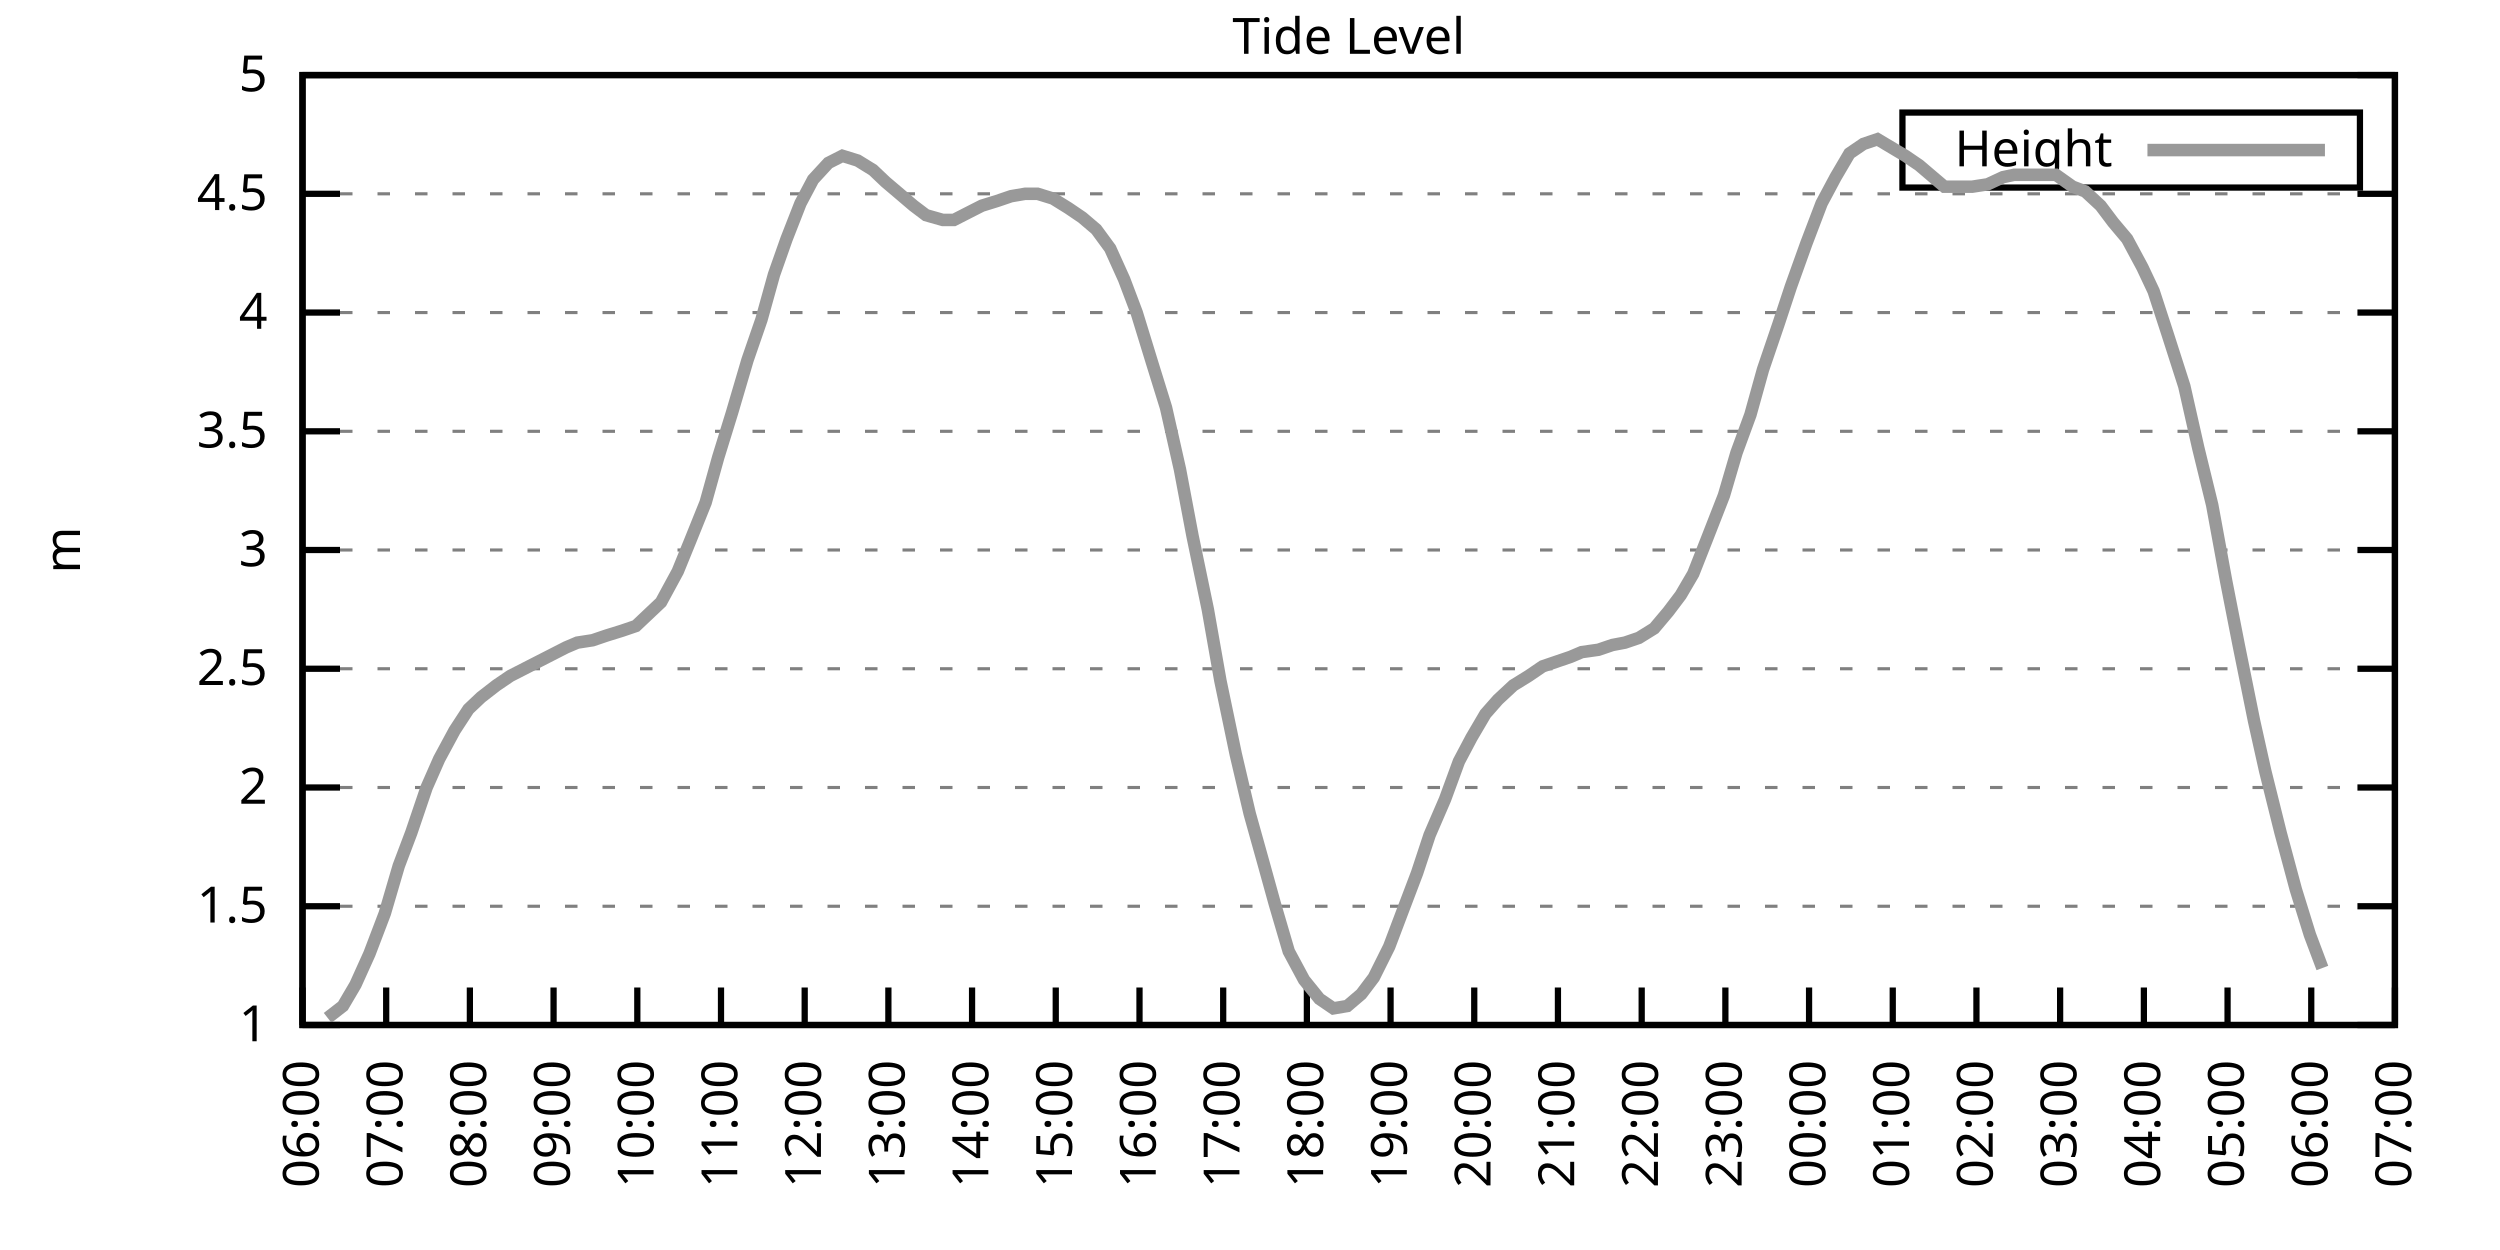
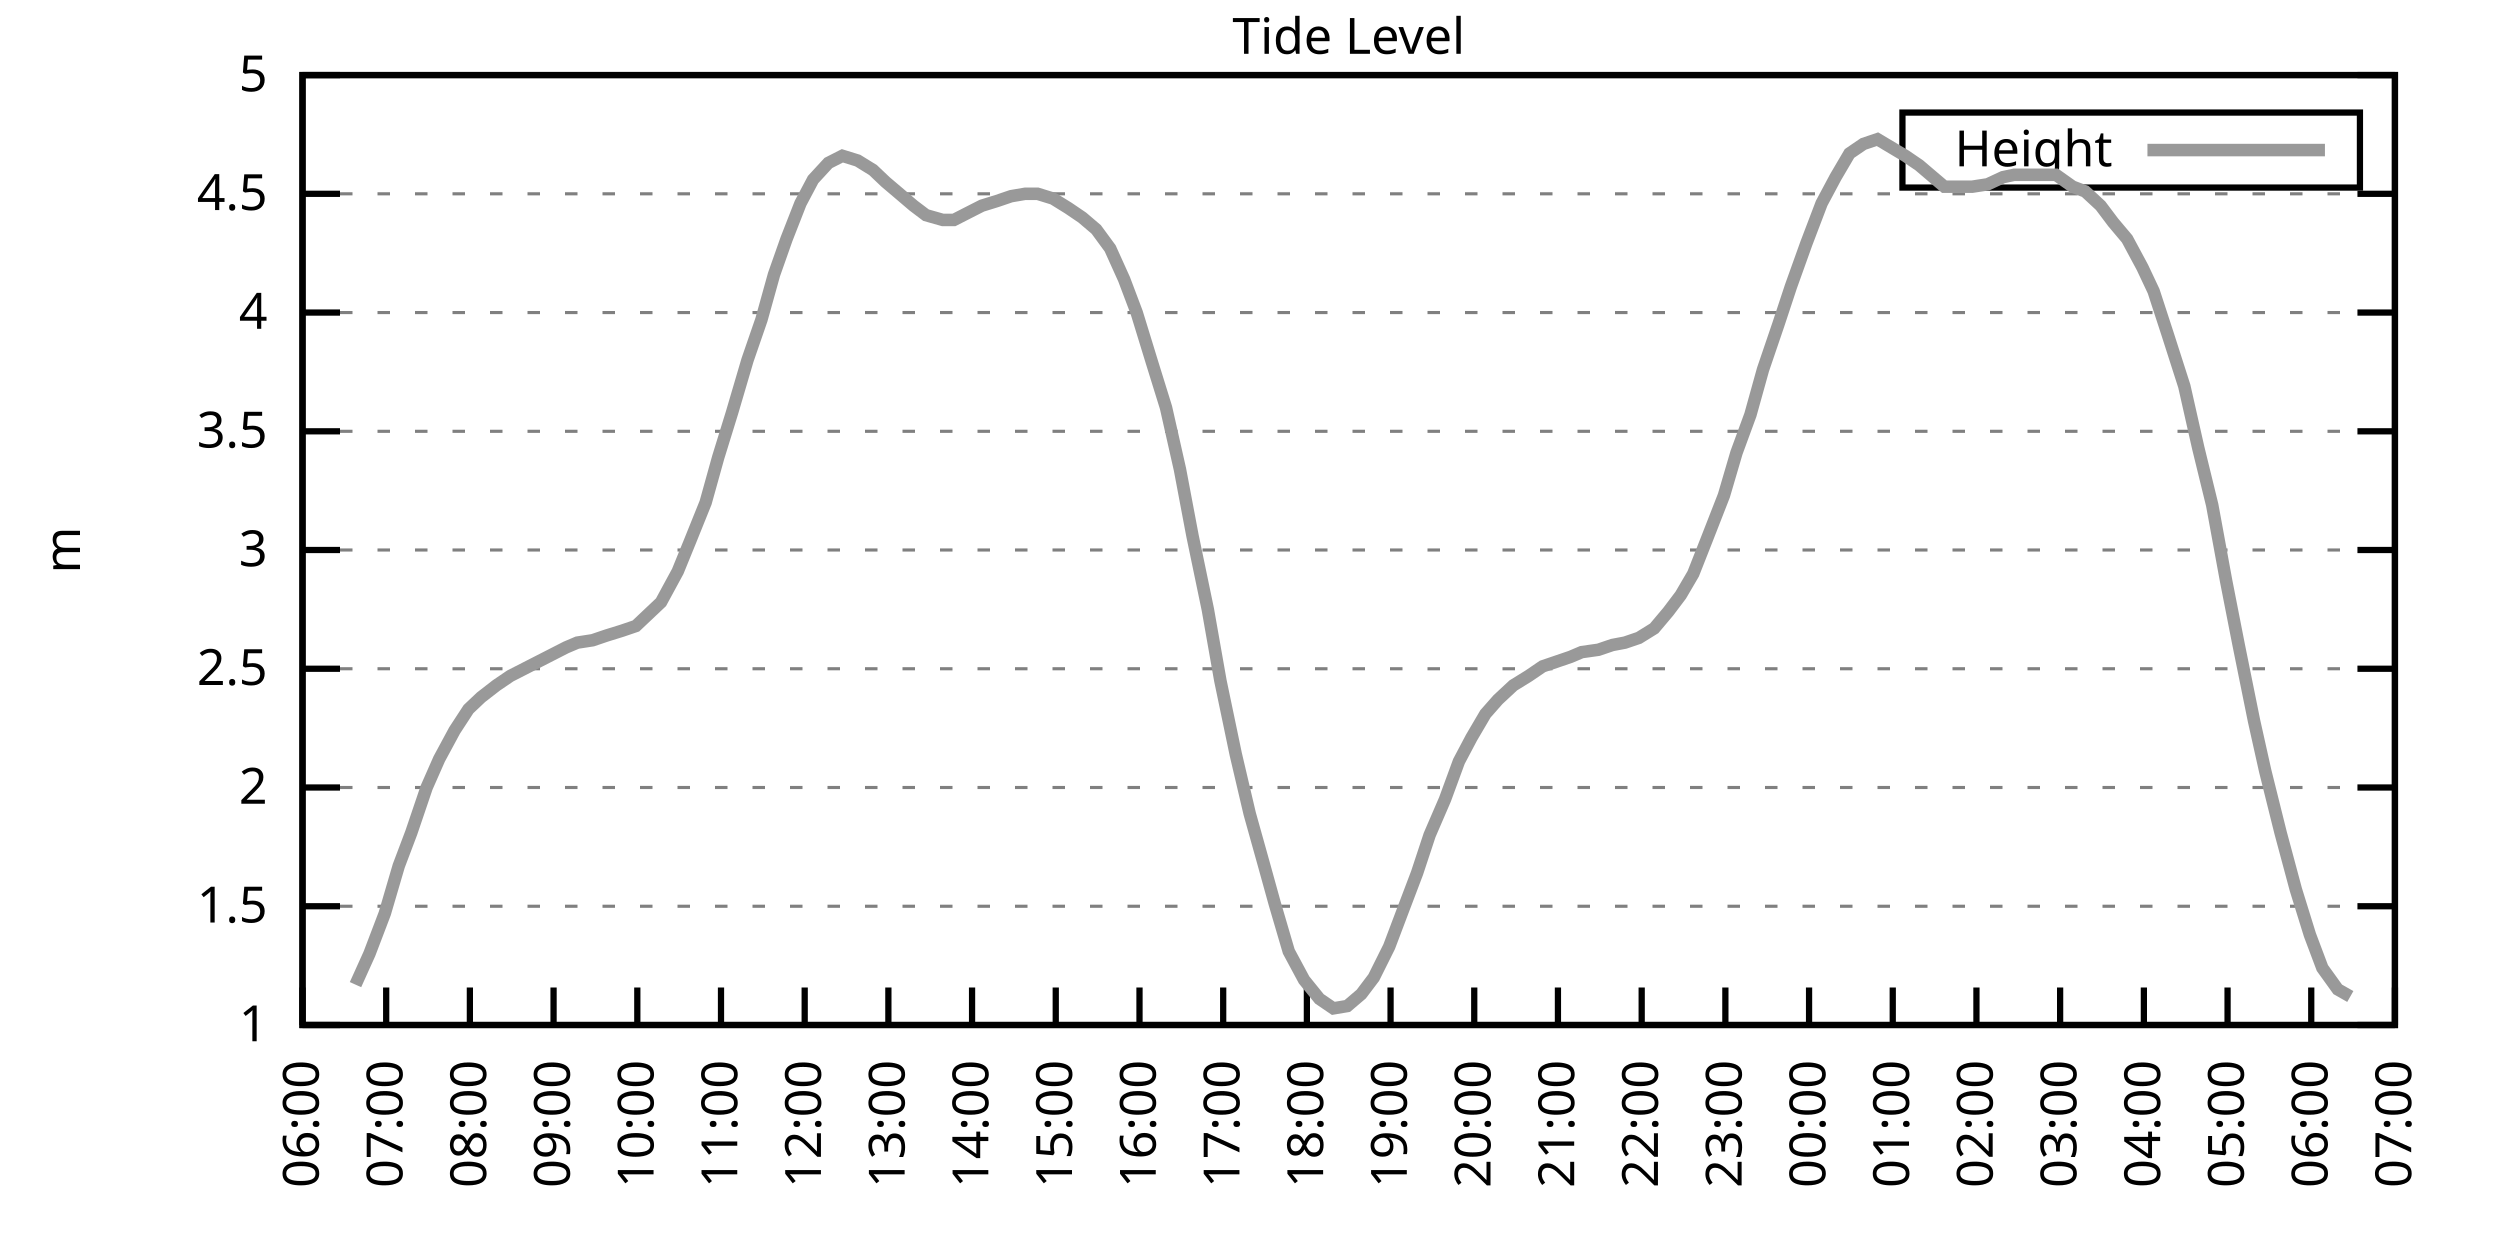
<svg xmlns="http://www.w3.org/2000/svg" xmlns:xlink="http://www.w3.org/1999/xlink" width="400" height="200" viewBox="0 0 400 200">
  <g id="gnuplot_canvas">
    <rect x="0" y="0" width="400" height="200" fill="none" />
    <defs>
      <circle id="gpDot" r="0.5" stroke-width="0.5" stroke="currentColor" />
      <path id="gpPt0" stroke-width="0.333" stroke="currentColor" d="M-1,0 h2 M0,-1 v2" />
      <path id="gpPt1" stroke-width="0.333" stroke="currentColor" d="M-1,-1 L1,1 M1,-1 L-1,1" />
      <path id="gpPt2" stroke-width="0.333" stroke="currentColor" d="M-1,0 L1,0 M0,-1 L0,1 M-1,-1 L1,1 M-1,1 L1,-1" />
      <rect id="gpPt3" stroke-width="0.333" stroke="currentColor" x="-1" y="-1" width="2" height="2" />
      <rect id="gpPt4" stroke-width="0.333" stroke="currentColor" fill="currentColor" x="-1" y="-1" width="2" height="2" />
      <circle id="gpPt5" stroke-width="0.333" stroke="currentColor" cx="0" cy="0" r="1" />
      <use xlink:href="#gpPt5" id="gpPt6" fill="currentColor" stroke="none" />
      <path id="gpPt7" stroke-width="0.333" stroke="currentColor" d="M0,-1.33 L-1.33,0.67 L1.33,0.67 z" />
      <use xlink:href="#gpPt7" id="gpPt8" fill="currentColor" stroke="none" />
      <use xlink:href="#gpPt7" id="gpPt9" stroke="currentColor" transform="rotate(180)" />
      <use xlink:href="#gpPt9" id="gpPt10" fill="currentColor" stroke="none" />
      <use xlink:href="#gpPt3" id="gpPt11" stroke="currentColor" transform="rotate(45)" />
      <use xlink:href="#gpPt11" id="gpPt12" fill="currentColor" stroke="none" />
      <path id="gpPt13" stroke-width="0.333" stroke="currentColor" d="M0,1.330 L1.265,0.411 L0.782,-1.067 L-0.782,-1.076 L-1.265,0.411 z" />
      <use xlink:href="#gpPt13" id="gpPt14" fill="currentColor" stroke="none" />
      <filter id="textbox" filterUnits="objectBoundingBox" x="0" y="0" height="1" width="1">
        <feFlood flood-color="white" flood-opacity="1" result="bgnd" />
        <feComposite in="SourceGraphic" in2="bgnd" operator="atop" />
      </filter>
      <filter id="greybox" filterUnits="objectBoundingBox" x="0" y="0" height="1" width="1">
        <feFlood flood-color="lightgrey" flood-opacity="1" result="grey" />
        <feComposite in="SourceGraphic" in2="grey" operator="atop" />
      </filter>
    </defs>
    <g fill="none" color="white" stroke="currentColor" stroke-width="1.00" stroke-linecap="butt" stroke-linejoin="miter">
</g>
    <g fill="none" color="black" stroke="currentColor" stroke-width="1.00" stroke-linecap="butt" stroke-linejoin="miter">
      <g stroke="none" shape-rendering="crispEdges">
        <polygon fill="rgb(255, 255, 255)" points="48.40,164.00 383.18,164.00 383.18,12.02 48.40,12.02 " />
      </g>
    </g>
    <g fill="none" color="black" stroke="currentColor" stroke-width="1.00" stroke-linecap="butt" stroke-linejoin="miter">
</g>
    <g fill="none" color="black" stroke="black" stroke-width="0.50" stroke-linecap="butt" stroke-linejoin="miter">
</g>
    <g fill="none" color="gray" stroke="currentColor" stroke-width="0.50" stroke-linecap="butt" stroke-linejoin="miter">
      <path stroke="gray" stroke-dasharray="2,4" class="gridline" d="M48.40,164.00 L383.19,164.00  " />
    </g>
    <g fill="none" color="gray" stroke="gray" stroke-width="1.00" stroke-linecap="butt" stroke-linejoin="miter">
</g>
    <g fill="none" color="black" stroke="currentColor" stroke-width="1.00" stroke-linecap="butt" stroke-linejoin="miter">
      <path stroke="black" d="M48.40,164.00 L54.40,164.00 M383.19,164.00 L377.19,164.00  " />
      <g transform="translate(42.80,166.60)" stroke="none" fill="black" font-family="Sans" font-size="8.00" text-anchor="end">
        <text>
          <tspan font-family="Sans"> 1</tspan>
        </text>
      </g>
    </g>
    <g fill="none" color="black" stroke="currentColor" stroke-width="1.00" stroke-linecap="butt" stroke-linejoin="miter">
</g>
    <g fill="none" color="black" stroke="black" stroke-width="0.50" stroke-linecap="butt" stroke-linejoin="miter">
</g>
    <g fill="none" color="gray" stroke="currentColor" stroke-width="0.50" stroke-linecap="butt" stroke-linejoin="miter">
      <path stroke="gray" stroke-dasharray="2,4" class="gridline" d="M48.40,145.00 L383.19,145.00  " />
    </g>
    <g fill="none" color="gray" stroke="gray" stroke-width="1.00" stroke-linecap="butt" stroke-linejoin="miter">
</g>
    <g fill="none" color="black" stroke="currentColor" stroke-width="1.00" stroke-linecap="butt" stroke-linejoin="miter">
      <path stroke="black" d="M48.40,145.00 L54.40,145.00 M383.19,145.00 L377.19,145.00  " />
      <g transform="translate(42.80,147.60)" stroke="none" fill="black" font-family="Sans" font-size="8.00" text-anchor="end">
        <text>
          <tspan font-family="Sans"> 1.5</tspan>
        </text>
      </g>
    </g>
    <g fill="none" color="black" stroke="currentColor" stroke-width="1.00" stroke-linecap="butt" stroke-linejoin="miter">
</g>
    <g fill="none" color="black" stroke="black" stroke-width="0.50" stroke-linecap="butt" stroke-linejoin="miter">
</g>
    <g fill="none" color="gray" stroke="currentColor" stroke-width="0.50" stroke-linecap="butt" stroke-linejoin="miter">
      <path stroke="gray" stroke-dasharray="2,4" class="gridline" d="M48.40,126.00 L383.19,126.00  " />
    </g>
    <g fill="none" color="gray" stroke="gray" stroke-width="1.00" stroke-linecap="butt" stroke-linejoin="miter">
</g>
    <g fill="none" color="black" stroke="currentColor" stroke-width="1.00" stroke-linecap="butt" stroke-linejoin="miter">
      <path stroke="black" d="M48.40,126.00 L54.40,126.00 M383.19,126.00 L377.19,126.00  " />
      <g transform="translate(42.80,128.60)" stroke="none" fill="black" font-family="Sans" font-size="8.00" text-anchor="end">
        <text>
          <tspan font-family="Sans"> 2</tspan>
        </text>
      </g>
    </g>
    <g fill="none" color="black" stroke="currentColor" stroke-width="1.00" stroke-linecap="butt" stroke-linejoin="miter">
</g>
    <g fill="none" color="black" stroke="black" stroke-width="0.50" stroke-linecap="butt" stroke-linejoin="miter">
</g>
    <g fill="none" color="gray" stroke="currentColor" stroke-width="0.50" stroke-linecap="butt" stroke-linejoin="miter">
      <path stroke="gray" stroke-dasharray="2,4" class="gridline" d="M48.40,107.00 L383.19,107.00  " />
    </g>
    <g fill="none" color="gray" stroke="gray" stroke-width="1.00" stroke-linecap="butt" stroke-linejoin="miter">
</g>
    <g fill="none" color="black" stroke="currentColor" stroke-width="1.00" stroke-linecap="butt" stroke-linejoin="miter">
      <path stroke="black" d="M48.40,107.00 L54.40,107.00 M383.19,107.00 L377.19,107.00  " />
      <g transform="translate(42.80,109.60)" stroke="none" fill="black" font-family="Sans" font-size="8.00" text-anchor="end">
        <text>
          <tspan font-family="Sans"> 2.5</tspan>
        </text>
      </g>
    </g>
    <g fill="none" color="black" stroke="currentColor" stroke-width="1.00" stroke-linecap="butt" stroke-linejoin="miter">
</g>
    <g fill="none" color="black" stroke="black" stroke-width="0.50" stroke-linecap="butt" stroke-linejoin="miter">
</g>
    <g fill="none" color="gray" stroke="currentColor" stroke-width="0.50" stroke-linecap="butt" stroke-linejoin="miter">
      <path stroke="gray" stroke-dasharray="2,4" class="gridline" d="M48.40,88.00 L383.19,88.00  " />
    </g>
    <g fill="none" color="gray" stroke="gray" stroke-width="1.00" stroke-linecap="butt" stroke-linejoin="miter">
</g>
    <g fill="none" color="black" stroke="currentColor" stroke-width="1.00" stroke-linecap="butt" stroke-linejoin="miter">
      <path stroke="black" d="M48.40,88.00 L54.40,88.00 M383.19,88.00 L377.19,88.00  " />
      <g transform="translate(42.80,90.60)" stroke="none" fill="black" font-family="Sans" font-size="8.00" text-anchor="end">
        <text>
          <tspan font-family="Sans"> 3</tspan>
        </text>
      </g>
    </g>
    <g fill="none" color="black" stroke="currentColor" stroke-width="1.00" stroke-linecap="butt" stroke-linejoin="miter">
</g>
    <g fill="none" color="black" stroke="black" stroke-width="0.50" stroke-linecap="butt" stroke-linejoin="miter">
</g>
    <g fill="none" color="gray" stroke="currentColor" stroke-width="0.50" stroke-linecap="butt" stroke-linejoin="miter">
      <path stroke="gray" stroke-dasharray="2,4" class="gridline" d="M48.40,69.01 L383.19,69.01  " />
    </g>
    <g fill="none" color="gray" stroke="gray" stroke-width="1.00" stroke-linecap="butt" stroke-linejoin="miter">
</g>
    <g fill="none" color="black" stroke="currentColor" stroke-width="1.00" stroke-linecap="butt" stroke-linejoin="miter">
      <path stroke="black" d="M48.40,69.01 L54.40,69.01 M383.19,69.01 L377.19,69.01  " />
      <g transform="translate(42.80,71.61)" stroke="none" fill="black" font-family="Sans" font-size="8.00" text-anchor="end">
        <text>
          <tspan font-family="Sans"> 3.5</tspan>
        </text>
      </g>
    </g>
    <g fill="none" color="black" stroke="currentColor" stroke-width="1.00" stroke-linecap="butt" stroke-linejoin="miter">
</g>
    <g fill="none" color="black" stroke="black" stroke-width="0.50" stroke-linecap="butt" stroke-linejoin="miter">
</g>
    <g fill="none" color="gray" stroke="currentColor" stroke-width="0.50" stroke-linecap="butt" stroke-linejoin="miter">
      <path stroke="gray" stroke-dasharray="2,4" class="gridline" d="M48.40,50.01 L383.19,50.01  " />
    </g>
    <g fill="none" color="gray" stroke="gray" stroke-width="1.00" stroke-linecap="butt" stroke-linejoin="miter">
</g>
    <g fill="none" color="black" stroke="currentColor" stroke-width="1.00" stroke-linecap="butt" stroke-linejoin="miter">
      <path stroke="black" d="M48.40,50.01 L54.40,50.01 M383.19,50.01 L377.19,50.01  " />
      <g transform="translate(42.80,52.61)" stroke="none" fill="black" font-family="Sans" font-size="8.00" text-anchor="end">
        <text>
          <tspan font-family="Sans"> 4</tspan>
        </text>
      </g>
    </g>
    <g fill="none" color="black" stroke="currentColor" stroke-width="1.00" stroke-linecap="butt" stroke-linejoin="miter">
</g>
    <g fill="none" color="black" stroke="black" stroke-width="0.50" stroke-linecap="butt" stroke-linejoin="miter">
</g>
    <g fill="none" color="gray" stroke="currentColor" stroke-width="0.50" stroke-linecap="butt" stroke-linejoin="miter">
      <path stroke="gray" stroke-dasharray="2,4" class="gridline" d="M48.40,31.01 L383.19,31.01  " />
    </g>
    <g fill="none" color="gray" stroke="gray" stroke-width="1.00" stroke-linecap="butt" stroke-linejoin="miter">
</g>
    <g fill="none" color="black" stroke="currentColor" stroke-width="1.00" stroke-linecap="butt" stroke-linejoin="miter">
      <path stroke="black" d="M48.40,31.01 L54.40,31.01 M383.19,31.01 L377.19,31.01  " />
      <g transform="translate(42.80,33.61)" stroke="none" fill="black" font-family="Sans" font-size="8.00" text-anchor="end">
        <text>
          <tspan font-family="Sans"> 4.5</tspan>
        </text>
      </g>
    </g>
    <g fill="none" color="black" stroke="currentColor" stroke-width="1.00" stroke-linecap="butt" stroke-linejoin="miter">
</g>
    <g fill="none" color="black" stroke="black" stroke-width="0.50" stroke-linecap="butt" stroke-linejoin="miter">
</g>
    <g fill="none" color="gray" stroke="currentColor" stroke-width="0.50" stroke-linecap="butt" stroke-linejoin="miter">
      <path stroke="gray" stroke-dasharray="2,4" class="gridline" d="M48.40,12.01 L383.19,12.01  " />
    </g>
    <g fill="none" color="gray" stroke="gray" stroke-width="1.00" stroke-linecap="butt" stroke-linejoin="miter">
</g>
    <g fill="none" color="black" stroke="currentColor" stroke-width="1.00" stroke-linecap="butt" stroke-linejoin="miter">
      <path stroke="black" d="M48.40,12.01 L54.40,12.01 M383.19,12.01 L377.19,12.01  " />
      <g transform="translate(42.80,14.61)" stroke="none" fill="black" font-family="Sans" font-size="8.00" text-anchor="end">
        <text>
          <tspan font-family="Sans"> 5</tspan>
        </text>
      </g>
    </g>
    <g fill="none" color="black" stroke="currentColor" stroke-width="1.00" stroke-linecap="butt" stroke-linejoin="miter">
      <path stroke="black" d="M48.40,164.00 L48.40,158.00  " />
      <g transform="translate(51.00,169.60) rotate(270.00)" stroke="none" fill="black" font-family="Sans" font-size="8.00" text-anchor="end">
        <text>
          <tspan font-family="Sans">06:00</tspan>
        </text>
      </g>
    </g>
    <g fill="none" color="black" stroke="currentColor" stroke-width="1.00" stroke-linecap="butt" stroke-linejoin="miter">
      <path stroke="black" d="M61.79,164.00 L61.79,158.00  " />
      <g transform="translate(64.39,169.60) rotate(270.00)" stroke="none" fill="black" font-family="Sans" font-size="8.00" text-anchor="end">
        <text>
          <tspan font-family="Sans">07:00</tspan>
        </text>
      </g>
    </g>
    <g fill="none" color="black" stroke="currentColor" stroke-width="1.00" stroke-linecap="butt" stroke-linejoin="miter">
      <path stroke="black" d="M75.18,164.00 L75.18,158.00  " />
      <g transform="translate(77.78,169.60) rotate(270.00)" stroke="none" fill="black" font-family="Sans" font-size="8.00" text-anchor="end">
        <text>
          <tspan font-family="Sans">08:00</tspan>
        </text>
      </g>
    </g>
    <g fill="none" color="black" stroke="currentColor" stroke-width="1.00" stroke-linecap="butt" stroke-linejoin="miter">
      <path stroke="black" d="M88.57,164.00 L88.57,158.00  " />
      <g transform="translate(91.17,169.60) rotate(270.00)" stroke="none" fill="black" font-family="Sans" font-size="8.00" text-anchor="end">
        <text>
          <tspan font-family="Sans">09:00</tspan>
        </text>
      </g>
    </g>
    <g fill="none" color="black" stroke="currentColor" stroke-width="1.00" stroke-linecap="butt" stroke-linejoin="miter">
      <path stroke="black" d="M101.97,164.00 L101.97,158.00  " />
      <g transform="translate(104.57,169.60) rotate(270.00)" stroke="none" fill="black" font-family="Sans" font-size="8.00" text-anchor="end">
        <text>
          <tspan font-family="Sans">10:00</tspan>
        </text>
      </g>
    </g>
    <g fill="none" color="black" stroke="currentColor" stroke-width="1.00" stroke-linecap="butt" stroke-linejoin="miter">
      <path stroke="black" d="M115.36,164.00 L115.36,158.00  " />
      <g transform="translate(117.96,169.60) rotate(270.00)" stroke="none" fill="black" font-family="Sans" font-size="8.00" text-anchor="end">
        <text>
          <tspan font-family="Sans">11:00</tspan>
        </text>
      </g>
    </g>
    <g fill="none" color="black" stroke="currentColor" stroke-width="1.00" stroke-linecap="butt" stroke-linejoin="miter">
      <path stroke="black" d="M128.75,164.00 L128.75,158.00  " />
      <g transform="translate(131.35,169.60) rotate(270.00)" stroke="none" fill="black" font-family="Sans" font-size="8.00" text-anchor="end">
        <text>
          <tspan font-family="Sans">12:00</tspan>
        </text>
      </g>
    </g>
    <g fill="none" color="black" stroke="currentColor" stroke-width="1.00" stroke-linecap="butt" stroke-linejoin="miter">
      <path stroke="black" d="M142.14,164.00 L142.14,158.00  " />
      <g transform="translate(144.74,169.60) rotate(270.00)" stroke="none" fill="black" font-family="Sans" font-size="8.00" text-anchor="end">
        <text>
          <tspan font-family="Sans">13:00</tspan>
        </text>
      </g>
    </g>
    <g fill="none" color="black" stroke="currentColor" stroke-width="1.00" stroke-linecap="butt" stroke-linejoin="miter">
      <path stroke="black" d="M155.53,164.00 L155.53,158.00  " />
      <g transform="translate(158.13,169.60) rotate(270.00)" stroke="none" fill="black" font-family="Sans" font-size="8.00" text-anchor="end">
        <text>
          <tspan font-family="Sans">14:00</tspan>
        </text>
      </g>
    </g>
    <g fill="none" color="black" stroke="currentColor" stroke-width="1.00" stroke-linecap="butt" stroke-linejoin="miter">
      <path stroke="black" d="M168.92,164.00 L168.92,158.00  " />
      <g transform="translate(171.52,169.60) rotate(270.00)" stroke="none" fill="black" font-family="Sans" font-size="8.00" text-anchor="end">
        <text>
          <tspan font-family="Sans">15:00</tspan>
        </text>
      </g>
    </g>
    <g fill="none" color="black" stroke="currentColor" stroke-width="1.00" stroke-linecap="butt" stroke-linejoin="miter">
      <path stroke="black" d="M182.32,164.00 L182.32,158.00  " />
      <g transform="translate(184.92,169.60) rotate(270.00)" stroke="none" fill="black" font-family="Sans" font-size="8.00" text-anchor="end">
        <text>
          <tspan font-family="Sans">16:00</tspan>
        </text>
      </g>
    </g>
    <g fill="none" color="black" stroke="currentColor" stroke-width="1.00" stroke-linecap="butt" stroke-linejoin="miter">
      <path stroke="black" d="M195.71,164.00 L195.71,158.00  " />
      <g transform="translate(198.31,169.60) rotate(270.00)" stroke="none" fill="black" font-family="Sans" font-size="8.00" text-anchor="end">
        <text>
          <tspan font-family="Sans">17:00</tspan>
        </text>
      </g>
    </g>
    <g fill="none" color="black" stroke="currentColor" stroke-width="1.00" stroke-linecap="butt" stroke-linejoin="miter">
      <path stroke="black" d="M209.10,164.00 L209.10,158.00  " />
      <g transform="translate(211.70,169.60) rotate(270.00)" stroke="none" fill="black" font-family="Sans" font-size="8.00" text-anchor="end">
        <text>
          <tspan font-family="Sans">18:00</tspan>
        </text>
      </g>
    </g>
    <g fill="none" color="black" stroke="currentColor" stroke-width="1.00" stroke-linecap="butt" stroke-linejoin="miter">
      <path stroke="black" d="M222.49,164.00 L222.49,158.00  " />
      <g transform="translate(225.09,169.60) rotate(270.00)" stroke="none" fill="black" font-family="Sans" font-size="8.00" text-anchor="end">
        <text>
          <tspan font-family="Sans">19:00</tspan>
        </text>
      </g>
    </g>
    <g fill="none" color="black" stroke="currentColor" stroke-width="1.00" stroke-linecap="butt" stroke-linejoin="miter">
      <path stroke="black" d="M235.88,164.00 L235.88,158.00  " />
      <g transform="translate(238.48,169.60) rotate(270.00)" stroke="none" fill="black" font-family="Sans" font-size="8.00" text-anchor="end">
        <text>
          <tspan font-family="Sans">20:00</tspan>
        </text>
      </g>
    </g>
    <g fill="none" color="black" stroke="currentColor" stroke-width="1.00" stroke-linecap="butt" stroke-linejoin="miter">
      <path stroke="black" d="M249.27,164.00 L249.27,158.00  " />
      <g transform="translate(251.87,169.60) rotate(270.00)" stroke="none" fill="black" font-family="Sans" font-size="8.00" text-anchor="end">
        <text>
          <tspan font-family="Sans">21:00</tspan>
        </text>
      </g>
    </g>
    <g fill="none" color="black" stroke="currentColor" stroke-width="1.00" stroke-linecap="butt" stroke-linejoin="miter">
      <path stroke="black" d="M262.67,164.00 L262.67,158.00  " />
      <g transform="translate(265.27,169.60) rotate(270.00)" stroke="none" fill="black" font-family="Sans" font-size="8.00" text-anchor="end">
        <text>
          <tspan font-family="Sans">22:00</tspan>
        </text>
      </g>
    </g>
    <g fill="none" color="black" stroke="currentColor" stroke-width="1.00" stroke-linecap="butt" stroke-linejoin="miter">
      <path stroke="black" d="M276.06,164.00 L276.06,158.00  " />
      <g transform="translate(278.66,169.60) rotate(270.00)" stroke="none" fill="black" font-family="Sans" font-size="8.00" text-anchor="end">
        <text>
          <tspan font-family="Sans">23:00</tspan>
        </text>
      </g>
    </g>
    <g fill="none" color="black" stroke="currentColor" stroke-width="1.00" stroke-linecap="butt" stroke-linejoin="miter">
      <path stroke="black" d="M289.45,164.00 L289.45,158.00  " />
      <g transform="translate(292.05,169.60) rotate(270.00)" stroke="none" fill="black" font-family="Sans" font-size="8.00" text-anchor="end">
        <text>
          <tspan font-family="Sans">00:00</tspan>
        </text>
      </g>
    </g>
    <g fill="none" color="black" stroke="currentColor" stroke-width="1.00" stroke-linecap="butt" stroke-linejoin="miter">
      <path stroke="black" d="M302.84,164.00 L302.84,158.00  " />
      <g transform="translate(305.44,169.60) rotate(270.00)" stroke="none" fill="black" font-family="Sans" font-size="8.00" text-anchor="end">
        <text>
          <tspan font-family="Sans">01:00</tspan>
        </text>
      </g>
    </g>
    <g fill="none" color="black" stroke="currentColor" stroke-width="1.00" stroke-linecap="butt" stroke-linejoin="miter">
      <path stroke="black" d="M316.23,164.00 L316.23,158.00  " />
      <g transform="translate(318.83,169.60) rotate(270.00)" stroke="none" fill="black" font-family="Sans" font-size="8.00" text-anchor="end">
        <text>
          <tspan font-family="Sans">02:00</tspan>
        </text>
      </g>
    </g>
    <g fill="none" color="black" stroke="currentColor" stroke-width="1.00" stroke-linecap="butt" stroke-linejoin="miter">
      <path stroke="black" d="M329.62,164.00 L329.62,158.00  " />
      <g transform="translate(332.22,169.60) rotate(270.00)" stroke="none" fill="black" font-family="Sans" font-size="8.00" text-anchor="end">
        <text>
          <tspan font-family="Sans">03:00</tspan>
        </text>
      </g>
    </g>
    <g fill="none" color="black" stroke="currentColor" stroke-width="1.00" stroke-linecap="butt" stroke-linejoin="miter">
      <path stroke="black" d="M343.02,164.00 L343.02,158.00  " />
      <g transform="translate(345.62,169.60) rotate(270.00)" stroke="none" fill="black" font-family="Sans" font-size="8.00" text-anchor="end">
        <text>
          <tspan font-family="Sans">04:00</tspan>
        </text>
      </g>
    </g>
    <g fill="none" color="black" stroke="currentColor" stroke-width="1.00" stroke-linecap="butt" stroke-linejoin="miter">
      <path stroke="black" d="M356.41,164.00 L356.41,158.00  " />
      <g transform="translate(359.01,169.60) rotate(270.00)" stroke="none" fill="black" font-family="Sans" font-size="8.00" text-anchor="end">
        <text>
          <tspan font-family="Sans">05:00</tspan>
        </text>
      </g>
    </g>
    <g fill="none" color="black" stroke="currentColor" stroke-width="1.00" stroke-linecap="butt" stroke-linejoin="miter">
      <path stroke="black" d="M369.80,164.00 L369.80,158.00  " />
      <g transform="translate(372.40,169.60) rotate(270.00)" stroke="none" fill="black" font-family="Sans" font-size="8.00" text-anchor="end">
        <text>
          <tspan font-family="Sans">06:00</tspan>
        </text>
      </g>
    </g>
    <g fill="none" color="black" stroke="currentColor" stroke-width="1.00" stroke-linecap="butt" stroke-linejoin="miter">
      <path stroke="black" d="M383.19,164.00 L383.19,158.00  " />
      <g transform="translate(385.79,169.60) rotate(270.00)" stroke="none" fill="black" font-family="Sans" font-size="8.00" text-anchor="end">
        <text>
          <tspan font-family="Sans">07:00</tspan>
        </text>
      </g>
    </g>
    <g fill="none" color="black" stroke="currentColor" stroke-width="1.00" stroke-linecap="butt" stroke-linejoin="miter">
</g>
    <g fill="none" color="black" stroke="currentColor" stroke-width="1.00" stroke-linecap="butt" stroke-linejoin="miter">
      <path stroke="black" d="M48.40,12.01 L48.40,164.00 L383.19,164.00 L383.19,12.01 L48.40,12.01 Z  " />
    </g>
    <g fill="none" color="black" stroke="currentColor" stroke-width="1.00" stroke-linecap="butt" stroke-linejoin="miter">
</g>
    <g fill="none" color="black" stroke="currentColor" stroke-width="1.00" stroke-linecap="butt" stroke-linejoin="miter">
      <path stroke="black" d="M304.39,30.01 L304.39,18.01 L377.59,18.01 L377.59,30.01 L304.39,30.01 Z  " />
    </g>
    <g id="Tide_level_plot_1">
      <g fill="none" color="white" stroke="black" stroke-width="2.00" stroke-linecap="butt" stroke-linejoin="miter">
</g>
      <g fill="none" color="black" stroke="currentColor" stroke-width="2.00" stroke-linecap="butt" stroke-linejoin="miter">
        <g transform="translate(337.99,26.61)" stroke="none" fill="black" font-family="Sans" font-size="8.00" text-anchor="end">
          <text>
            <tspan font-family="Sans">Height</tspan>
          </text>
        </g>
      </g>
      <g fill="none" color="black" stroke="currentColor" stroke-width="2.00" stroke-linecap="butt" stroke-linejoin="miter">
-         <path stroke="rgb(153, 153, 153)" d="M343.59,24.01 L371.99,24.01 M52.42,162.86 L54.87,160.96 L56.88,157.54 L59.11,152.60 L61.57,146.14 L63.80,138.54   L65.81,133.22 L68.26,126.00 L70.27,121.44 L72.73,116.88 L74.96,113.46 L76.97,111.56 L79.42,109.66 L81.66,108.14   L83.89,107.00 L86.12,105.86 L88.35,104.72 L90.58,103.58 L92.37,102.82 L94.82,102.44 L97.06,101.68 L99.51,100.92   L101.74,100.16 L103.75,98.26 L105.76,96.36 L108.44,91.42 L110.45,86.49 L112.90,80.41 L114.91,73.19 L117.14,65.97   L119.60,57.61 L121.83,51.15 L123.84,43.93 L125.85,38.23 L128.08,32.53 L130.09,28.73 L132.54,26.07 L134.78,24.93   L137.23,25.69 L139.69,27.21 L141.69,29.11 L143.93,31.01 L146.16,32.91 L148.17,34.43 L150.85,35.19 L152.63,35.19   L154.86,34.05 L157.10,32.91 L159.55,32.15 L161.78,31.39 L164.01,31.01 L166.02,31.01 L168.48,31.77 L170.93,33.29   L173.17,34.81 L175.40,36.71 L177.63,39.75 L179.86,44.69 L181.87,50.01 L184.32,57.99 L186.56,65.21 L188.79,75.09   L190.80,85.73 L193.25,97.50 L195.26,108.90 L197.72,120.68 L199.95,130.18 L202.18,138.16 L203.97,144.62 L206.20,152.22   L208.65,156.78 L211.11,159.82 L213.34,161.34 L215.57,160.96 L217.80,159.06 L219.81,156.40 L222.27,151.46 L224.28,146.14   L226.73,139.68 L228.74,133.60 L231.20,127.90 L233.43,121.82 L235.44,118.02 L237.67,114.22 L239.68,111.94 L242.13,109.66   L244.59,108.14 L246.82,106.62 L249.05,105.86 L251.28,105.10 L253.07,104.34 L255.75,103.96 L257.98,103.20 L259.99,102.82   L262.22,102.06 L264.67,100.54 L266.91,97.88 L268.92,95.22 L270.92,91.80 L273.16,86.11 L275.83,79.27 L277.84,72.43   L280.07,66.35 L282.08,59.13 L284.54,51.91 L286.55,45.83 L289.00,38.99 L291.46,32.53 L293.69,28.35 L295.92,24.55   L298.15,23.03 L300.39,22.27 L304.85,24.93 L307.08,26.45 L309.31,28.35 L311.10,29.87 L312.88,29.87 L315.56,29.87   L318.02,29.49 L320.47,28.35 L322.26,27.97 L324.71,27.97 L327.17,27.97 L328.95,27.97 L331.63,29.87 L333.64,30.63   L336.10,32.91 L338.10,35.57 L340.34,38.23 L342.79,42.79 L344.58,46.59 L346.81,53.43 L349.49,61.79 L351.72,71.67   L353.95,80.79 L356.18,92.94 L358.19,103.20 L360.65,115.36 L362.43,123.34 L364.89,133.22 L367.34,142.34 L369.58,149.56   L371.58,154.88  " />
+         <path stroke="rgb(153, 153, 153)" d="M343.59,24.01 L371.99,24.01 M56.88,157.54 L59.11,152.60 L61.57,146.14 L63.80,138.54 L65.81,133.22 L68.26,126.00   L70.27,121.44 L72.73,116.88 L74.96,113.46 L76.97,111.56 L79.42,109.66 L81.66,108.14 L83.89,107.00 L86.12,105.86   L88.35,104.72 L90.58,103.58 L92.37,102.82 L94.82,102.44 L97.06,101.68 L99.51,100.92 L101.74,100.16 L103.75,98.26   L105.76,96.36 L108.44,91.42 L110.45,86.49 L112.90,80.41 L114.91,73.19 L117.14,65.97 L119.60,57.61 L121.83,51.15   L123.84,43.93 L125.85,38.23 L128.08,32.53 L130.09,28.73 L132.54,26.07 L134.78,24.93 L137.23,25.69 L139.69,27.21   L141.69,29.11 L143.93,31.01 L146.16,32.91 L148.17,34.43 L150.85,35.19 L152.63,35.19 L154.86,34.05 L157.10,32.91   L159.55,32.15 L161.78,31.39 L164.01,31.01 L166.02,31.01 L168.48,31.77 L170.93,33.29 L173.17,34.81 L175.40,36.71   L177.63,39.75 L179.86,44.69 L181.87,50.01 L184.32,57.99 L186.56,65.21 L188.79,75.09 L190.80,85.73 L193.25,97.50   L195.26,108.90 L197.72,120.68 L199.95,130.18 L202.18,138.16 L203.97,144.62 L206.20,152.22 L208.65,156.78 L211.11,159.82   L213.34,161.34 L215.57,160.96 L217.80,159.06 L219.81,156.40 L222.27,151.46 L224.28,146.14 L226.73,139.68 L228.74,133.60   L231.20,127.90 L233.43,121.82 L235.44,118.02 L237.67,114.22 L239.68,111.94 L242.13,109.66 L244.59,108.14 L246.82,106.62   L249.05,105.86 L251.28,105.10 L253.07,104.34 L255.75,103.96 L257.98,103.20 L259.99,102.82 L262.22,102.06 L264.67,100.54   L266.91,97.88 L268.92,95.22 L270.92,91.80 L273.16,86.11 L275.83,79.27 L277.84,72.43 L280.07,66.35 L282.08,59.13   L284.54,51.91 L286.55,45.83 L289.00,38.99 L291.46,32.53 L293.69,28.35 L295.92,24.55 L298.15,23.03 L300.39,22.27   L304.85,24.93 L307.08,26.45 L309.31,28.35 L311.10,29.87 L312.88,29.87 L315.56,29.87 L318.02,29.49 L320.47,28.35   L322.26,27.97 L324.71,27.97 L327.17,27.97 L328.95,27.97 L331.63,29.87 L333.64,30.63 L336.10,32.91 L338.10,35.57   L340.34,38.23 L342.79,42.79 L344.58,46.59 L346.81,53.43 L349.49,61.79 L351.72,71.67 L353.95,80.79 L356.18,92.94   L358.19,103.20 L360.65,115.36 L362.43,123.34 L364.89,133.22 L367.34,142.34 L369.58,149.56 L371.58,154.88 L374.04,158.30   L376.05,159.44  " />
      </g>
    </g>
    <g fill="none" color="black" stroke="currentColor" stroke-width="2.00" stroke-linecap="butt" stroke-linejoin="miter">
</g>
    <g fill="none" color="black" stroke="black" stroke-width="1.00" stroke-linecap="butt" stroke-linejoin="miter">
</g>
    <g fill="none" color="black" stroke="currentColor" stroke-width="1.00" stroke-linecap="butt" stroke-linejoin="miter">
      <path stroke="black" d="M48.40,12.01 L48.40,164.00 L383.19,164.00 L383.19,12.01 L48.40,12.01 Z  " />
      <g transform="translate(12.80,88.01) rotate(270.00)" stroke="none" fill="black" font-family="Sans" font-size="8.00" text-anchor="middle">
        <text>
          <tspan font-family="Sans">m</tspan>
        </text>
      </g>
    </g>
    <g fill="none" color="black" stroke="currentColor" stroke-width="1.00" stroke-linecap="butt" stroke-linejoin="miter">
</g>
    <g fill="none" color="black" stroke="currentColor" stroke-width="1.00" stroke-linecap="butt" stroke-linejoin="miter">
      <g transform="translate(215.79,8.61)" stroke="none" fill="black" font-family="Sans" font-size="8.00" text-anchor="middle">
        <text>
          <tspan font-family="Sans">Tide Level</tspan>
        </text>
      </g>
    </g>
    <g fill="none" color="black" stroke="currentColor" stroke-width="1.00" stroke-linecap="butt" stroke-linejoin="miter">
</g>
  </g>
</svg>
